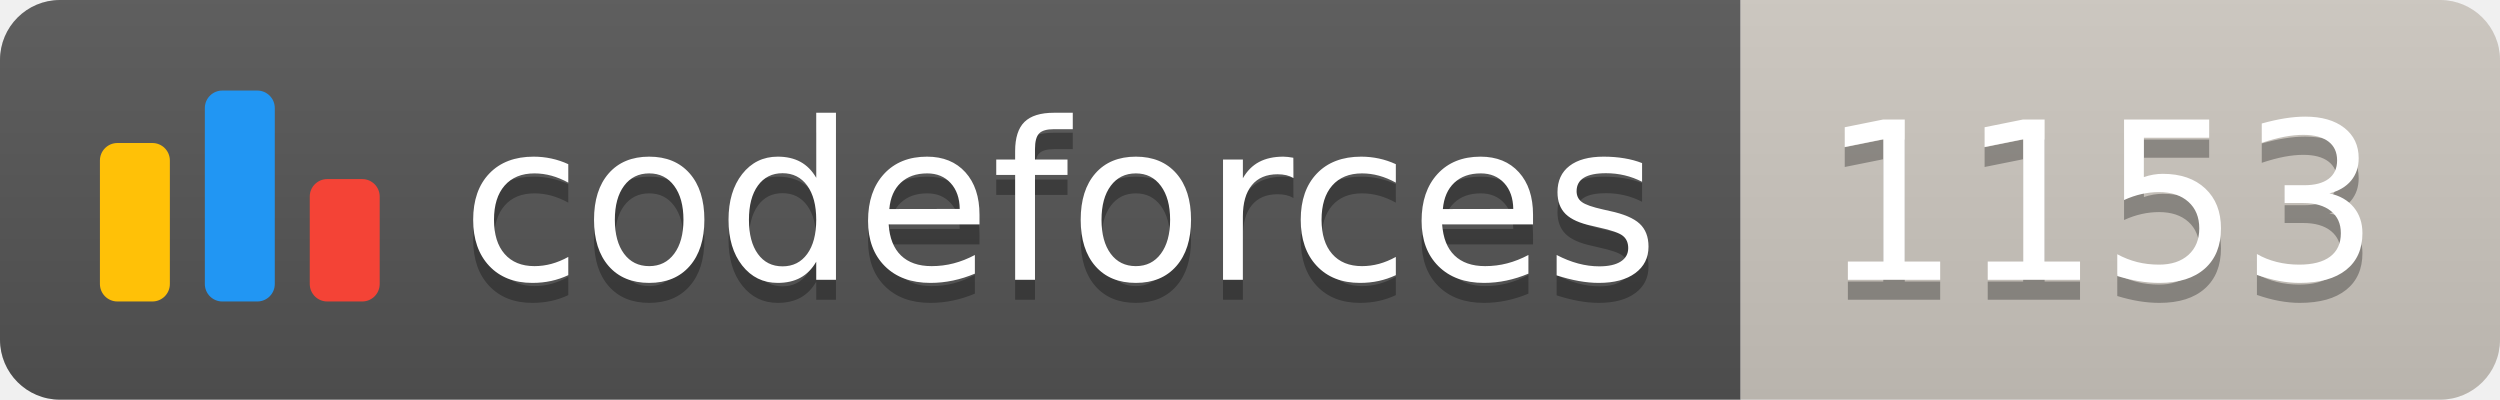
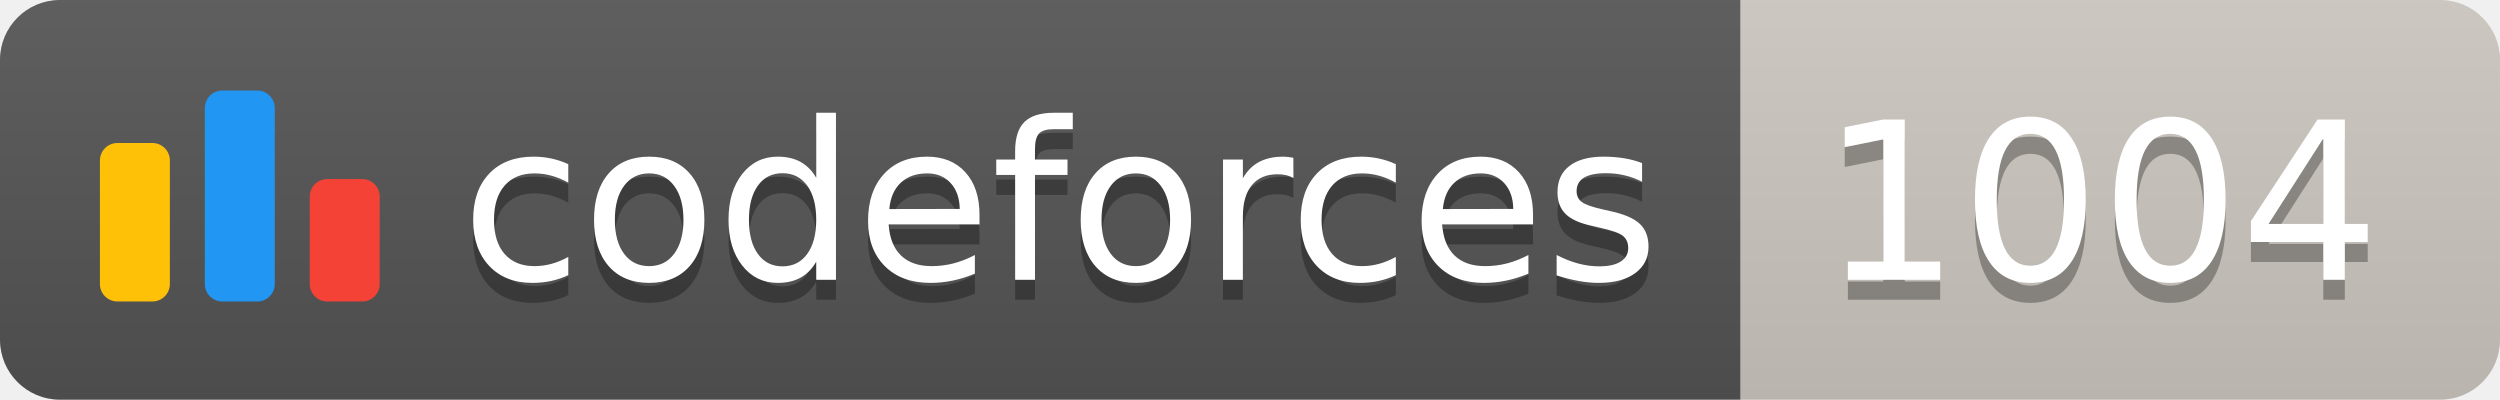
<svg xmlns="http://www.w3.org/2000/svg" width="125.1" height="20">
  <linearGradient id="smooth" x2="0" y2="100%">
    <stop offset="0" stop-color="#bbb" stop-opacity=".1" />
    <stop offset="1" stop-opacity=".1" />
  </linearGradient>
  <clipPath id="round">
    <rect width="125.1" height="20" rx="3" fill="#fff" />
  </clipPath>
  <g clip-path="url(#round)">
    <rect width="87.1" height="20" fill="#555" />
    <rect x="87.1" width="38.0" height="20" fill="#cec8c1" />
    <rect width="125.1" height="20" fill="url(#smooth)" />
  </g>
  <g fill="#fff" text-anchor="middle" font-family="DejaVu Sans,Verdana,Geneva,sans-serif" font-size="110">
    <svg x="5" y="3" class="logo" width="14" height="14" viewBox="0 0 32 25" fill="none">
      <rect y="6" width="8" height="18.125" rx="2" fill="#FFC107" />
      <rect x="24" y="10.125" width="8" height="14" rx="2" fill="#F44336" />
      <rect x="12" width="8" height="24.125" rx="2" fill="#2196F3" />
    </svg>
    <text x="530.5" y="150" fill="#010101" fill-opacity=".3" transform="scale(0.1)" textLength="601.0" lengthAdjust="spacing">codeforces
        </text>
    <text x="530.5" y="140" transform="scale(0.1)" textLength="601.0" lengthAdjust="spacing">codeforces</text>
-     <text x="1051.0" y="150" fill="#010101" fill-opacity=".3" transform="scale(0.1)" textLength="280.0" lengthAdjust="spacing">1153
+     <text x="1051.0" y="150" fill="#010101" fill-opacity=".3" transform="scale(0.1)" textLength="280.0" lengthAdjust="spacing">1004
        </text>
-     <text x="1051.0" y="140" transform="scale(0.1)" textLength="280.0" lengthAdjust="spacing">1153</text>
+     <text x="1051.0" y="140" transform="scale(0.1)" textLength="280.0" lengthAdjust="spacing">1004</text>
  </g>
</svg>
